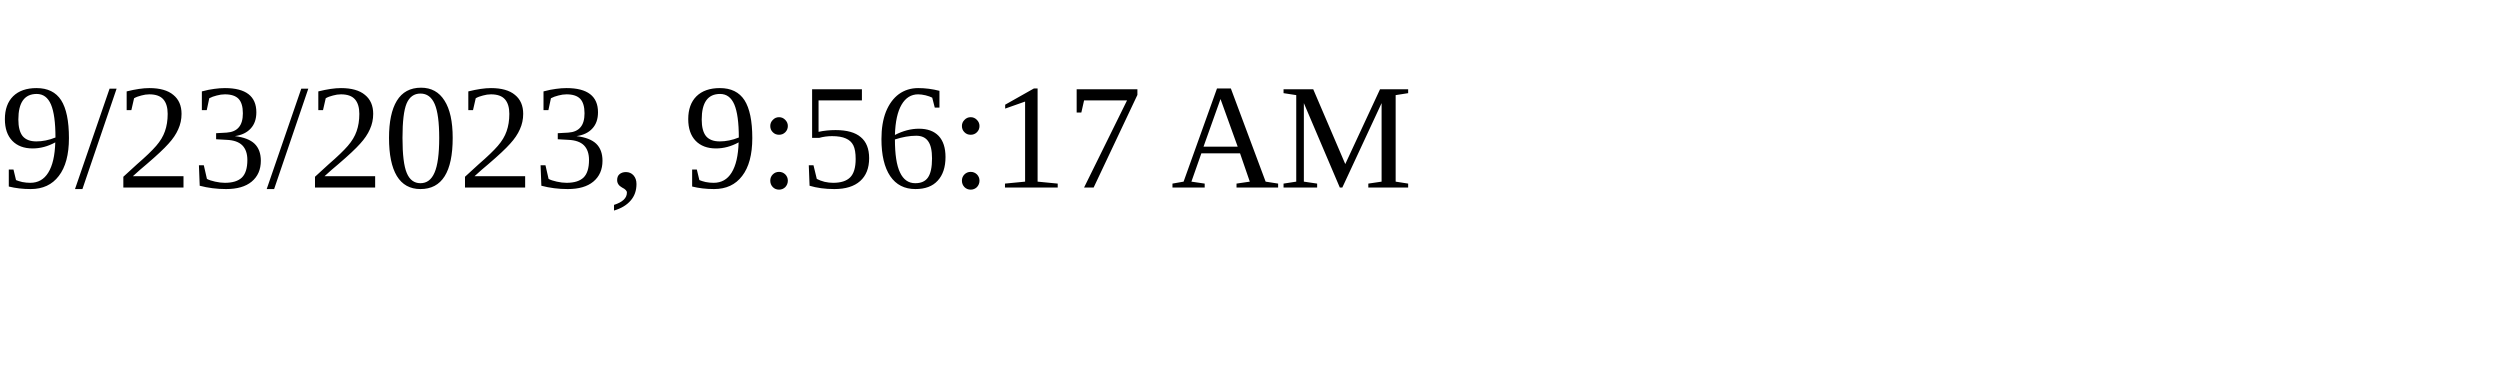
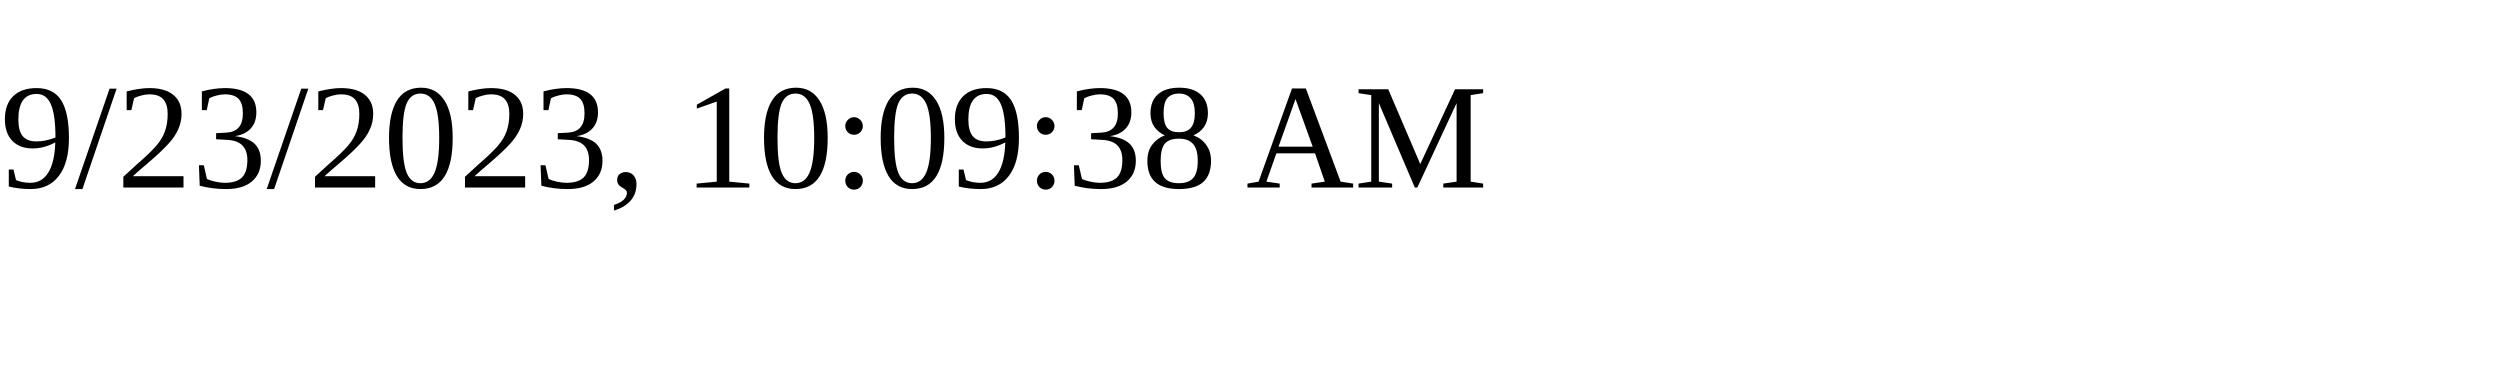
<svg xmlns="http://www.w3.org/2000/svg" height="30" width="200">
-   <text x="0" y="15">9/23/2023, 9:56:17 AM</text>
+   <text x="0" y="15">9/23/2023, 10:09:38 AM</text>
</svg>
